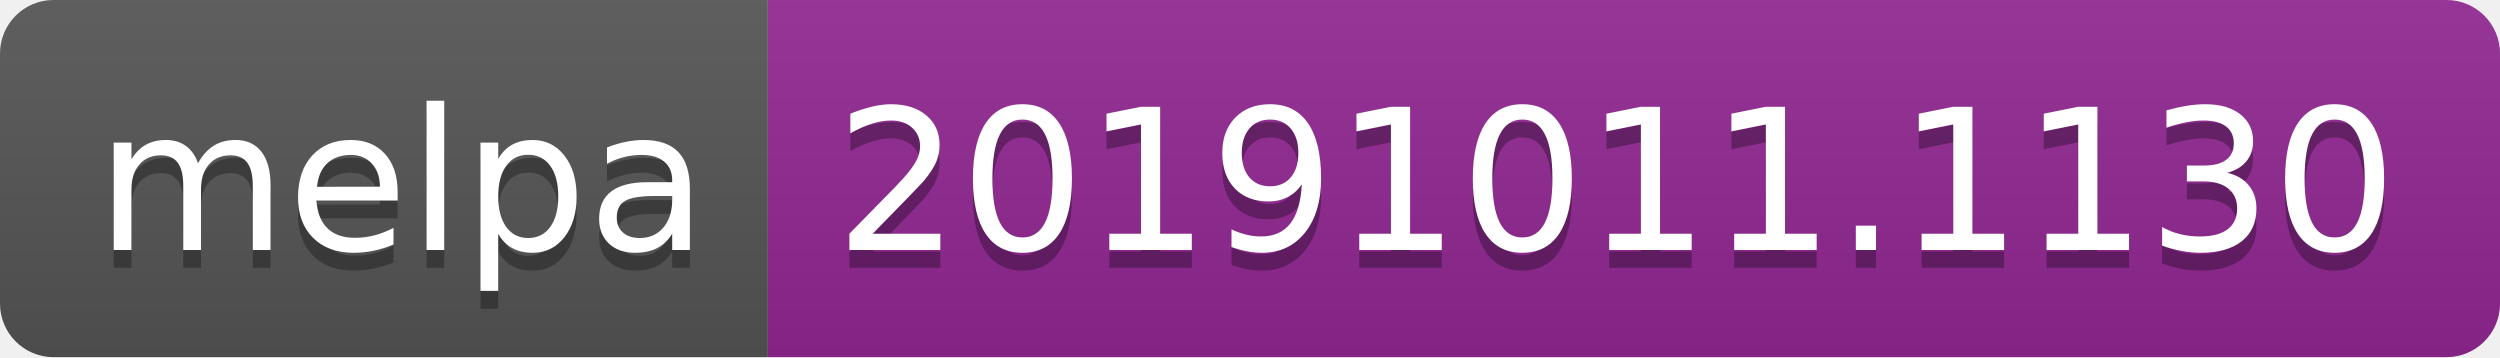
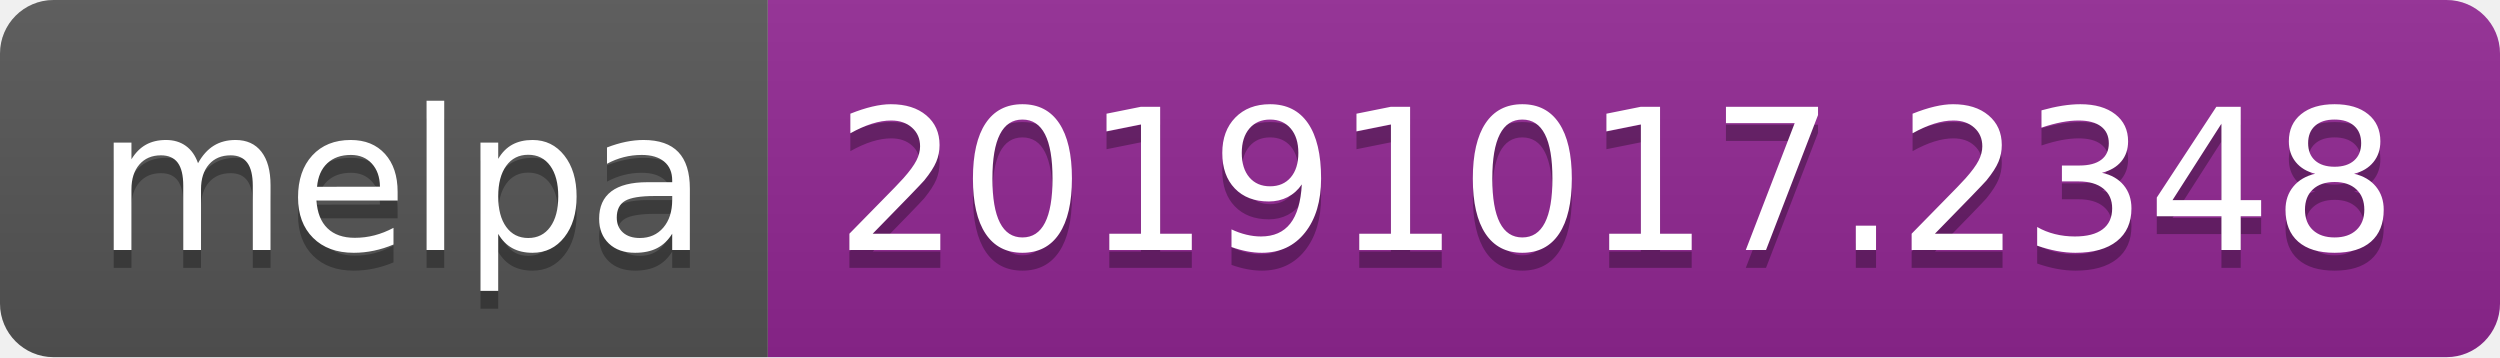
<svg xmlns="http://www.w3.org/2000/svg" width="140" height="20">
  <linearGradient id="b" x2="0" y2="100%">
    <stop offset="0" stop-color="#bbb" stop-opacity=".1" />
    <stop offset="1" stop-opacity=".1" />
  </linearGradient>
  <clipPath id="a">
    <rect width="140" height="20" rx="3" fill="#fff" />
  </clipPath>
  <g clip-path="url(#a)">
    <path fill="#555" d="M0 0h43v20H0z" />
    <path fill="#922793" d="M43 0h97v20H43z" />
    <path fill="url(#b)" d="M0 0h140v20H0z" />
  </g>
  <g fill="#fff" text-anchor="middle" font-family="DejaVu Sans,Verdana,Geneva,sans-serif" font-size="110">
    <text x="225" y="150" fill="#010101" fill-opacity=".3" transform="scale(.1)" textLength="330">melpa</text>
    <text x="225" y="140" transform="scale(.1)" textLength="330">melpa</text>
-     <text x="905" y="150" fill="#010101" fill-opacity=".3" transform="scale(.1)" textLength="870">20191011.1130</text>
-     <text x="905" y="140" transform="scale(.1)" textLength="870">20191011.1130</text>
+     <text x="905" y="150" fill="#010101" fill-opacity=".3" transform="scale(.1)" textLength="870">20191017.2348</text>
+     <text x="905" y="140" transform="scale(.1)" textLength="870">20191017.2348</text>
  </g>
</svg>
